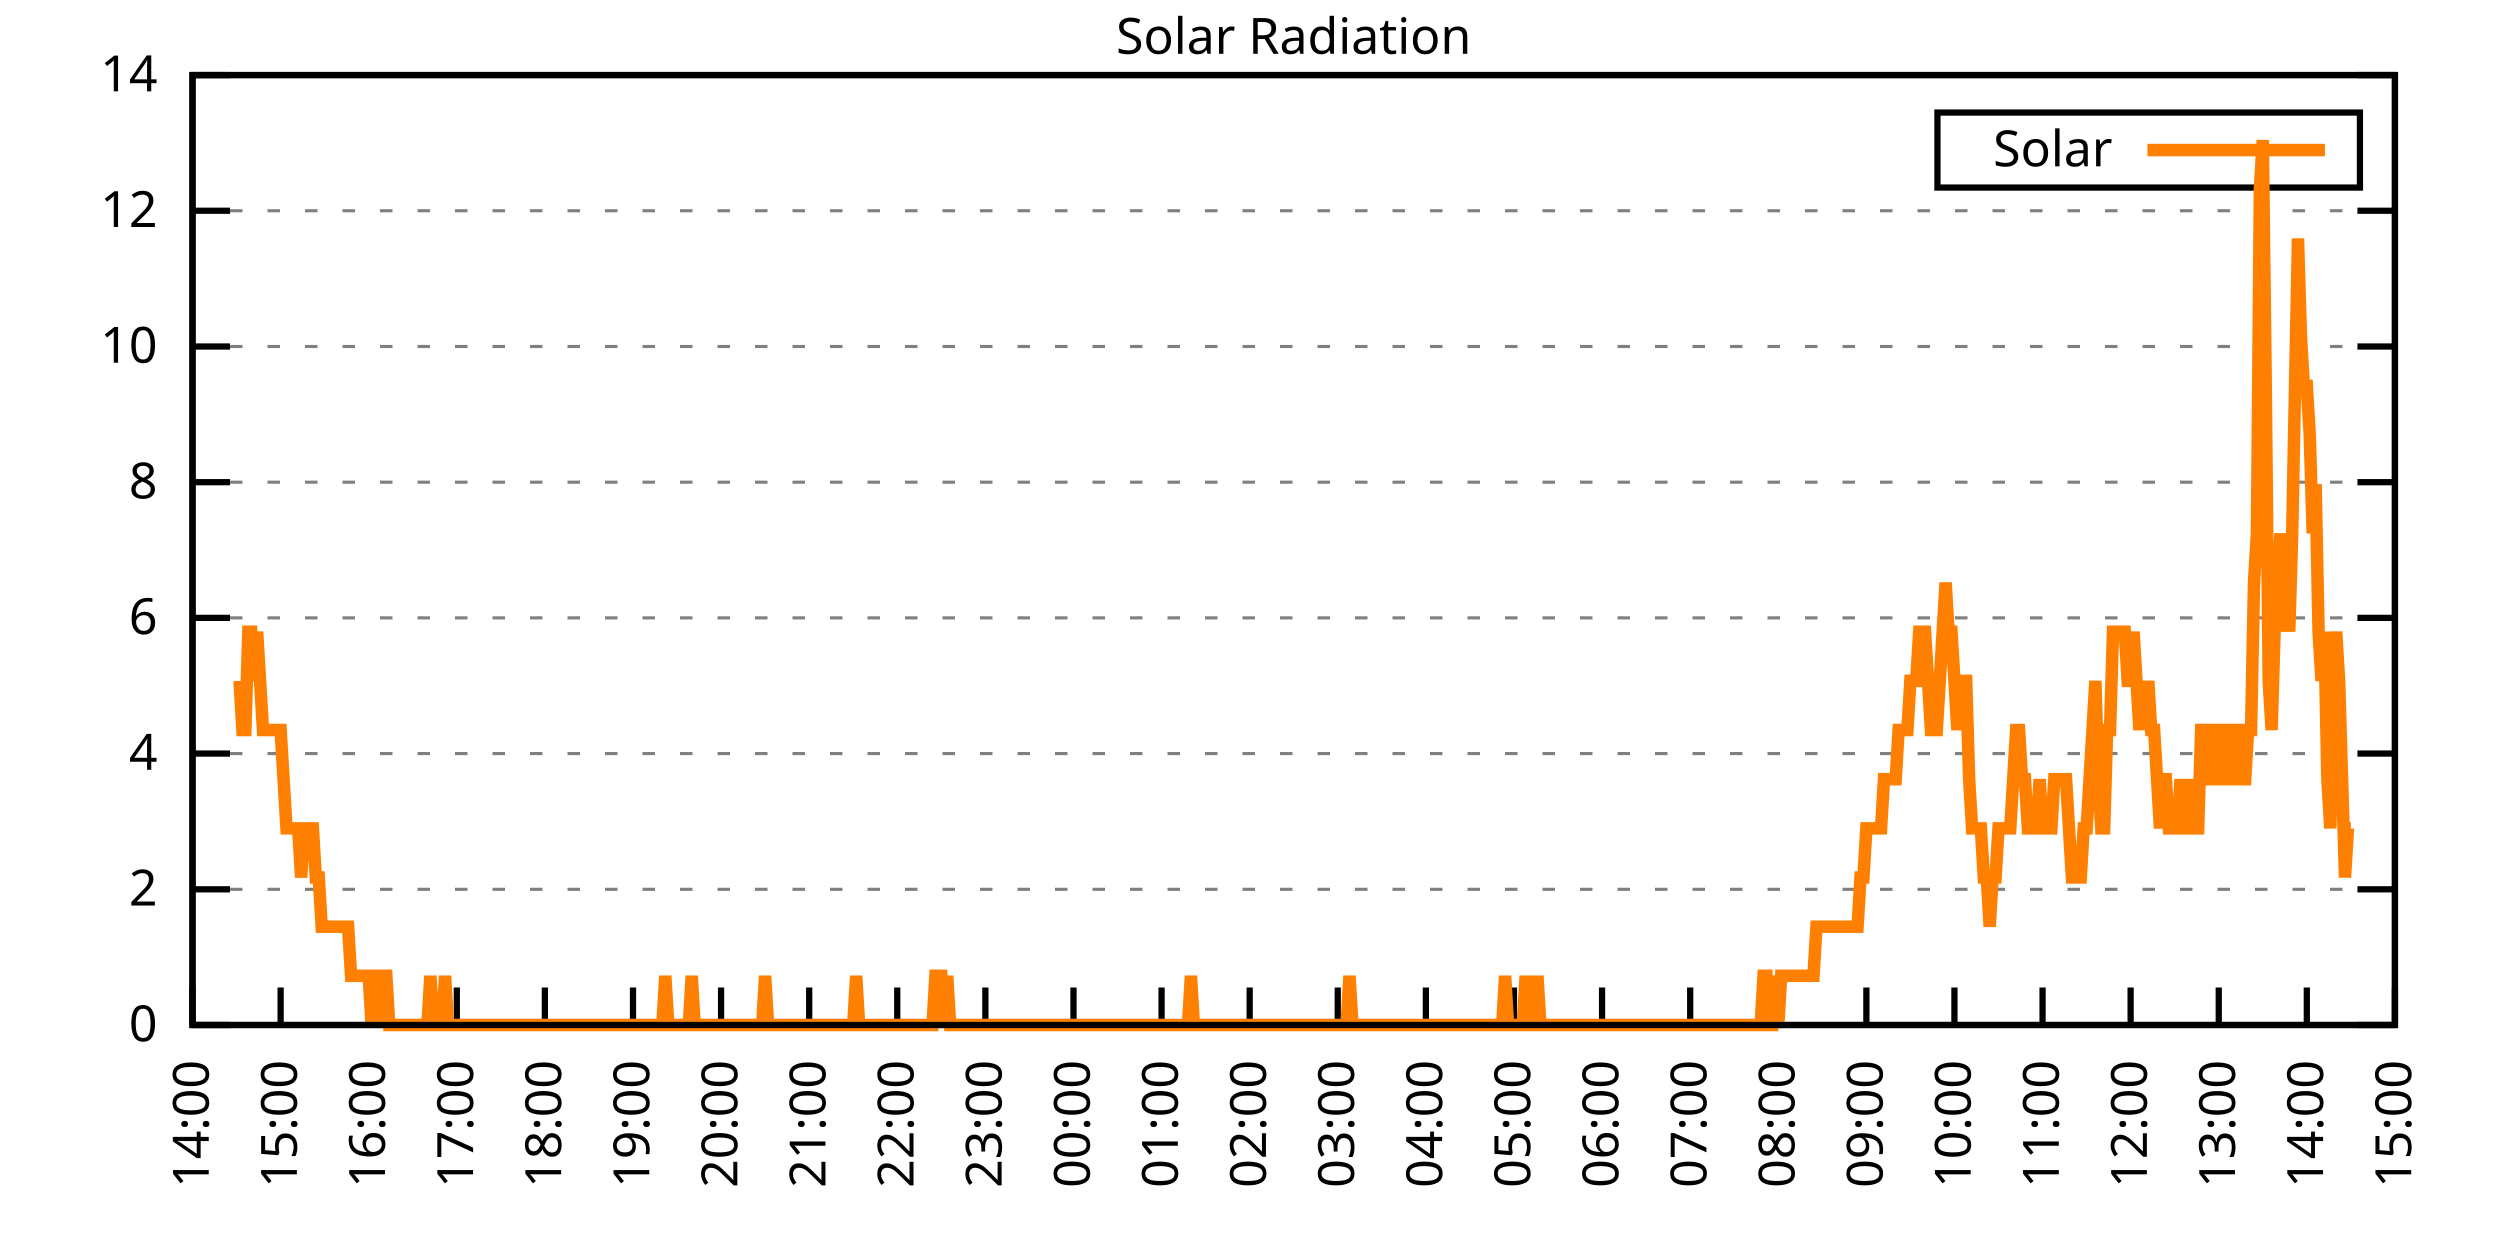
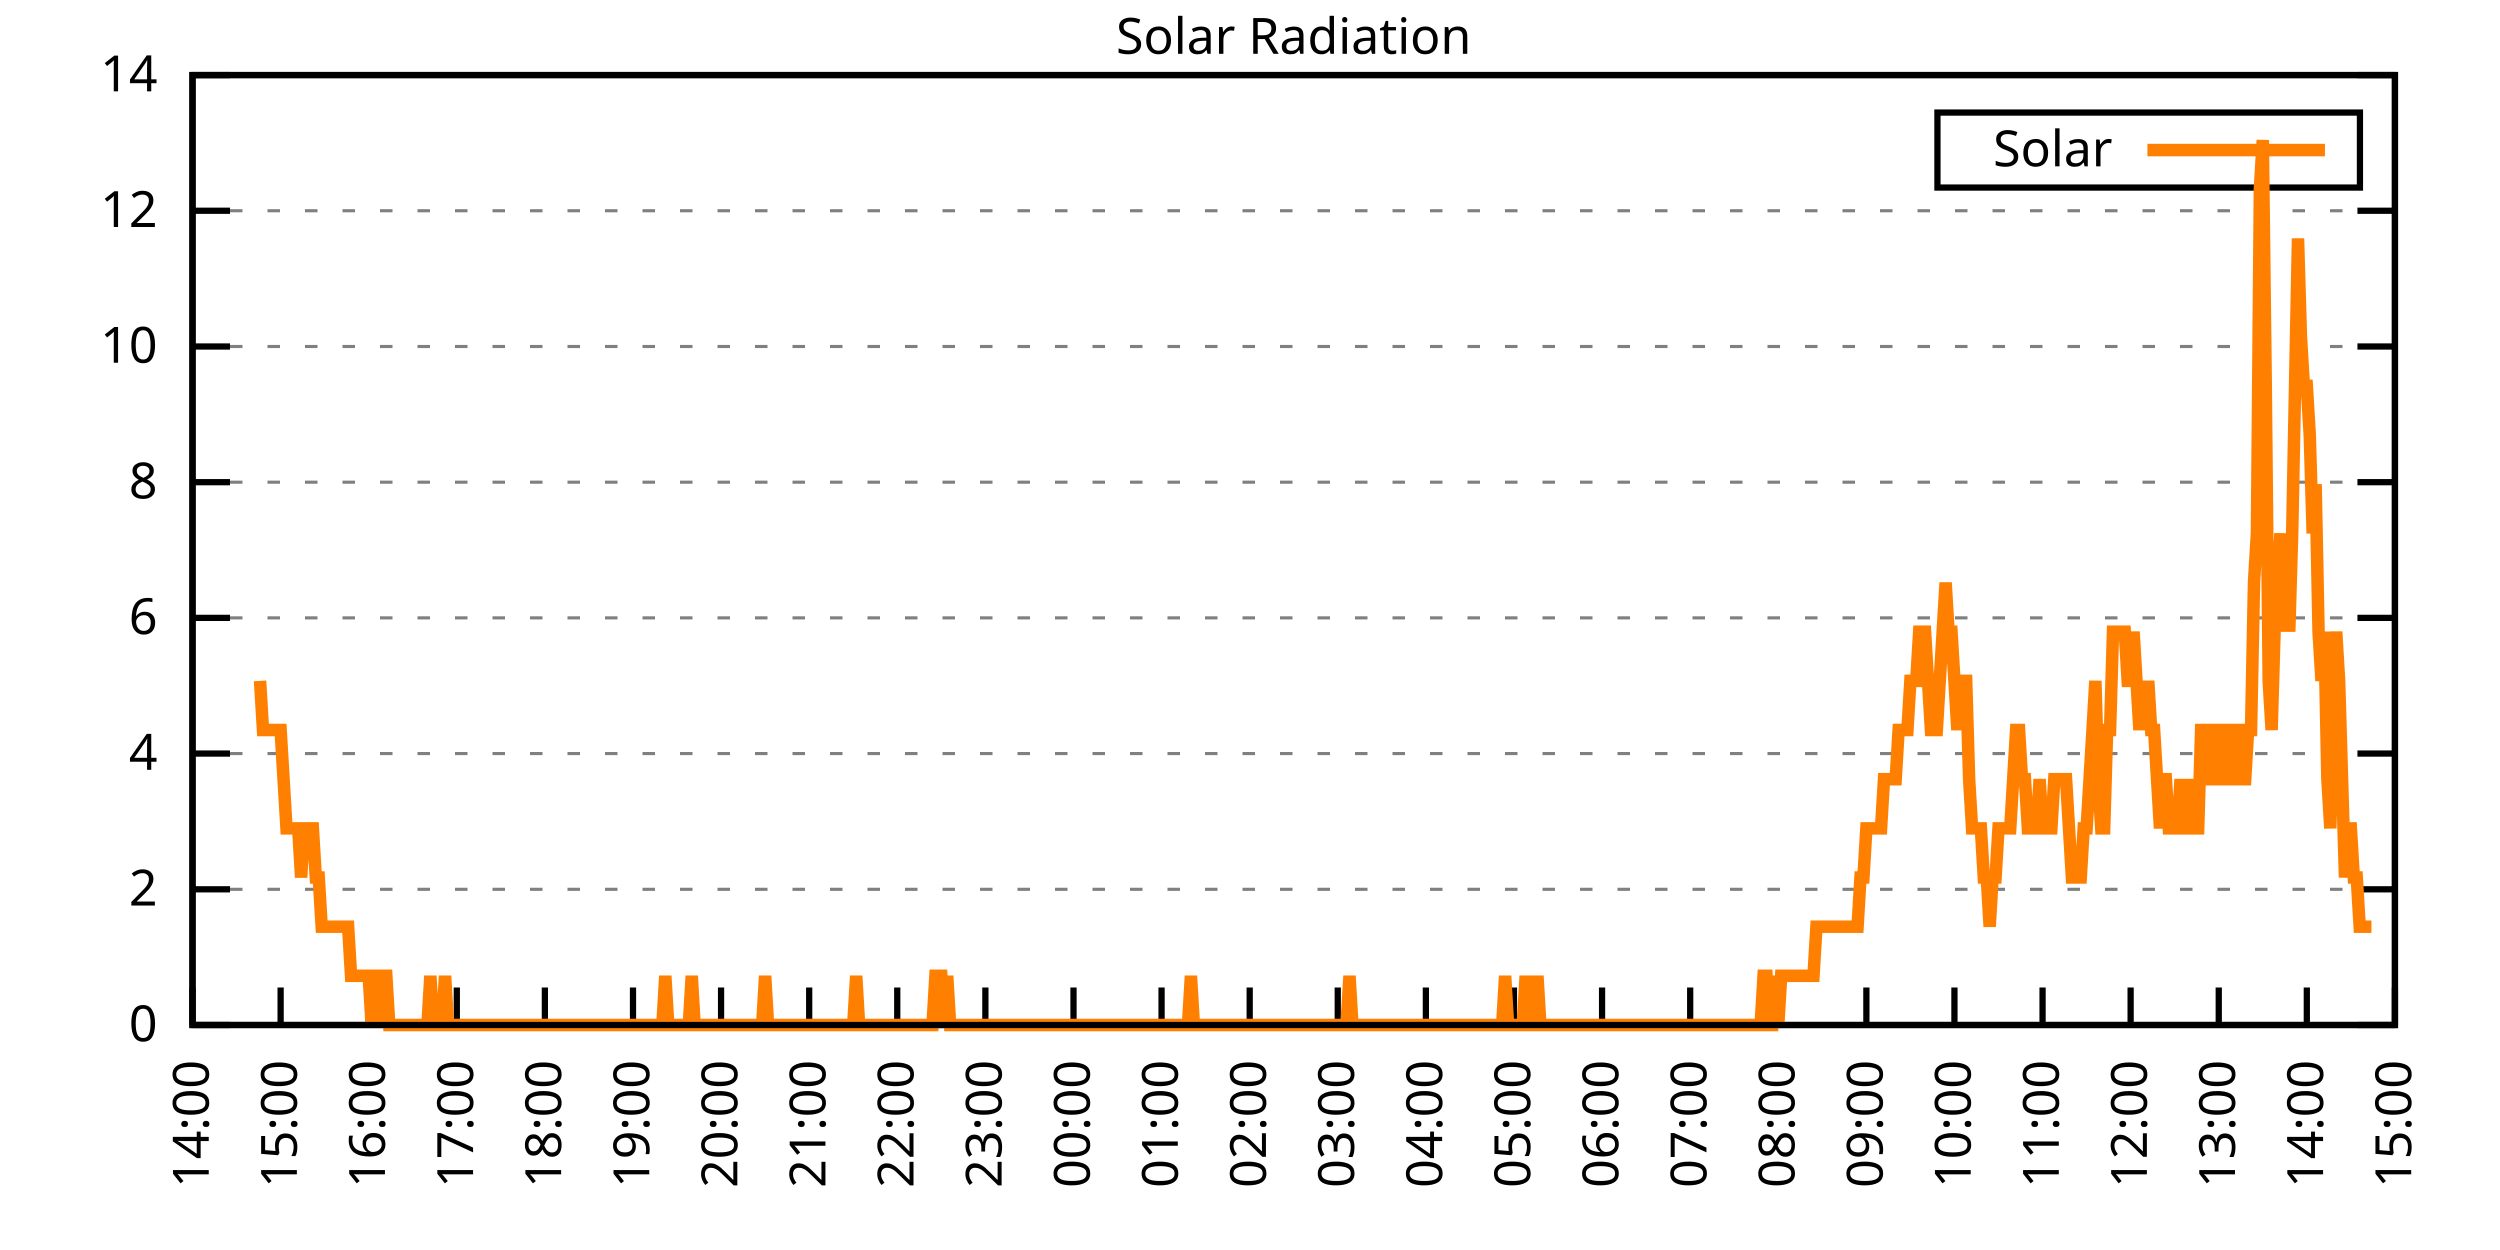
<svg xmlns="http://www.w3.org/2000/svg" xmlns:xlink="http://www.w3.org/1999/xlink" width="400" height="200" viewBox="0 0 400 200">
  <g id="gnuplot_canvas">
    <rect x="0" y="0" width="400" height="200" fill="none" />
    <defs>
      <circle id="gpDot" r="0.5" stroke-width="0.5" stroke="currentColor" />
      <path id="gpPt0" stroke-width="0.333" stroke="currentColor" d="M-1,0 h2 M0,-1 v2" />
      <path id="gpPt1" stroke-width="0.333" stroke="currentColor" d="M-1,-1 L1,1 M1,-1 L-1,1" />
      <path id="gpPt2" stroke-width="0.333" stroke="currentColor" d="M-1,0 L1,0 M0,-1 L0,1 M-1,-1 L1,1 M-1,1 L1,-1" />
      <rect id="gpPt3" stroke-width="0.333" stroke="currentColor" x="-1" y="-1" width="2" height="2" />
      <rect id="gpPt4" stroke-width="0.333" stroke="currentColor" fill="currentColor" x="-1" y="-1" width="2" height="2" />
      <circle id="gpPt5" stroke-width="0.333" stroke="currentColor" cx="0" cy="0" r="1" />
      <use xlink:href="#gpPt5" id="gpPt6" fill="currentColor" stroke="none" />
      <path id="gpPt7" stroke-width="0.333" stroke="currentColor" d="M0,-1.33 L-1.33,0.67 L1.33,0.67 z" />
      <use xlink:href="#gpPt7" id="gpPt8" fill="currentColor" stroke="none" />
      <use xlink:href="#gpPt7" id="gpPt9" stroke="currentColor" transform="rotate(180)" />
      <use xlink:href="#gpPt9" id="gpPt10" fill="currentColor" stroke="none" />
      <use xlink:href="#gpPt3" id="gpPt11" stroke="currentColor" transform="rotate(45)" />
      <use xlink:href="#gpPt11" id="gpPt12" fill="currentColor" stroke="none" />
      <path id="gpPt13" stroke-width="0.333" stroke="currentColor" d="M0,1.330 L1.265,0.411 L0.782,-1.067 L-0.782,-1.076 L-1.265,0.411 z" />
      <use xlink:href="#gpPt13" id="gpPt14" fill="currentColor" stroke="none" />
      <filter id="textbox" filterUnits="objectBoundingBox" x="0" y="0" height="1" width="1">
        <feFlood flood-color="white" flood-opacity="1" result="bgnd" />
        <feComposite in="SourceGraphic" in2="bgnd" operator="atop" />
      </filter>
      <filter id="greybox" filterUnits="objectBoundingBox" x="0" y="0" height="1" width="1">
        <feFlood flood-color="lightgrey" flood-opacity="1" result="grey" />
        <feComposite in="SourceGraphic" in2="grey" operator="atop" />
      </filter>
    </defs>
    <g fill="none" color="white" stroke="currentColor" stroke-width="1.00" stroke-linecap="butt" stroke-linejoin="miter">
</g>
    <g fill="none" color="black" stroke="currentColor" stroke-width="1.00" stroke-linecap="butt" stroke-linejoin="miter">
      <g stroke="none" shape-rendering="crispEdges">
        <polygon fill="rgb(255, 255, 255)" points="30.80,164.00 383.18,164.00 383.18,12.02 30.80,12.02 " />
      </g>
    </g>
    <g fill="none" color="black" stroke="currentColor" stroke-width="1.00" stroke-linecap="butt" stroke-linejoin="miter">
</g>
    <g fill="none" color="black" stroke="black" stroke-width="0.50" stroke-linecap="butt" stroke-linejoin="miter">
</g>
    <g fill="none" color="gray" stroke="currentColor" stroke-width="0.50" stroke-linecap="butt" stroke-linejoin="miter">
      <path stroke="gray" stroke-dasharray="2,4" class="gridline" d="M30.80,164.00 L383.19,164.00  " />
    </g>
    <g fill="none" color="gray" stroke="gray" stroke-width="1.00" stroke-linecap="butt" stroke-linejoin="miter">
</g>
    <g fill="none" color="black" stroke="currentColor" stroke-width="1.00" stroke-linecap="butt" stroke-linejoin="miter">
      <path stroke="black" d="M30.80,164.00 L36.80,164.00 M383.19,164.00 L377.19,164.00  " />
      <g transform="translate(25.20,166.60)" stroke="none" fill="black" font-family="Sans" font-size="8.00" text-anchor="end">
        <text>
          <tspan font-family="Sans"> 0</tspan>
        </text>
      </g>
    </g>
    <g fill="none" color="black" stroke="currentColor" stroke-width="1.00" stroke-linecap="butt" stroke-linejoin="miter">
</g>
    <g fill="none" color="black" stroke="black" stroke-width="0.50" stroke-linecap="butt" stroke-linejoin="miter">
</g>
    <g fill="none" color="gray" stroke="currentColor" stroke-width="0.50" stroke-linecap="butt" stroke-linejoin="miter">
      <path stroke="gray" stroke-dasharray="2,4" class="gridline" d="M30.80,142.29 L383.19,142.29  " />
    </g>
    <g fill="none" color="gray" stroke="gray" stroke-width="1.00" stroke-linecap="butt" stroke-linejoin="miter">
</g>
    <g fill="none" color="black" stroke="currentColor" stroke-width="1.00" stroke-linecap="butt" stroke-linejoin="miter">
      <path stroke="black" d="M30.80,142.29 L36.80,142.29 M383.19,142.29 L377.19,142.29  " />
      <g transform="translate(25.20,144.89)" stroke="none" fill="black" font-family="Sans" font-size="8.00" text-anchor="end">
        <text>
          <tspan font-family="Sans"> 2</tspan>
        </text>
      </g>
    </g>
    <g fill="none" color="black" stroke="currentColor" stroke-width="1.00" stroke-linecap="butt" stroke-linejoin="miter">
</g>
    <g fill="none" color="black" stroke="black" stroke-width="0.50" stroke-linecap="butt" stroke-linejoin="miter">
</g>
    <g fill="none" color="gray" stroke="currentColor" stroke-width="0.50" stroke-linecap="butt" stroke-linejoin="miter">
      <path stroke="gray" stroke-dasharray="2,4" class="gridline" d="M30.80,120.57 L383.19,120.57  " />
    </g>
    <g fill="none" color="gray" stroke="gray" stroke-width="1.00" stroke-linecap="butt" stroke-linejoin="miter">
</g>
    <g fill="none" color="black" stroke="currentColor" stroke-width="1.00" stroke-linecap="butt" stroke-linejoin="miter">
      <path stroke="black" d="M30.80,120.57 L36.80,120.57 M383.19,120.57 L377.19,120.57  " />
      <g transform="translate(25.20,123.17)" stroke="none" fill="black" font-family="Sans" font-size="8.00" text-anchor="end">
        <text>
          <tspan font-family="Sans"> 4</tspan>
        </text>
      </g>
    </g>
    <g fill="none" color="black" stroke="currentColor" stroke-width="1.00" stroke-linecap="butt" stroke-linejoin="miter">
</g>
    <g fill="none" color="black" stroke="black" stroke-width="0.50" stroke-linecap="butt" stroke-linejoin="miter">
</g>
    <g fill="none" color="gray" stroke="currentColor" stroke-width="0.50" stroke-linecap="butt" stroke-linejoin="miter">
      <path stroke="gray" stroke-dasharray="2,4" class="gridline" d="M30.80,98.86 L383.19,98.86  " />
    </g>
    <g fill="none" color="gray" stroke="gray" stroke-width="1.00" stroke-linecap="butt" stroke-linejoin="miter">
</g>
    <g fill="none" color="black" stroke="currentColor" stroke-width="1.00" stroke-linecap="butt" stroke-linejoin="miter">
      <path stroke="black" d="M30.80,98.86 L36.80,98.86 M383.19,98.86 L377.19,98.86  " />
      <g transform="translate(25.20,101.46)" stroke="none" fill="black" font-family="Sans" font-size="8.00" text-anchor="end">
        <text>
          <tspan font-family="Sans"> 6</tspan>
        </text>
      </g>
    </g>
    <g fill="none" color="black" stroke="currentColor" stroke-width="1.00" stroke-linecap="butt" stroke-linejoin="miter">
</g>
    <g fill="none" color="black" stroke="black" stroke-width="0.50" stroke-linecap="butt" stroke-linejoin="miter">
</g>
    <g fill="none" color="gray" stroke="currentColor" stroke-width="0.50" stroke-linecap="butt" stroke-linejoin="miter">
      <path stroke="gray" stroke-dasharray="2,4" class="gridline" d="M30.80,77.15 L383.19,77.15  " />
    </g>
    <g fill="none" color="gray" stroke="gray" stroke-width="1.00" stroke-linecap="butt" stroke-linejoin="miter">
</g>
    <g fill="none" color="black" stroke="currentColor" stroke-width="1.00" stroke-linecap="butt" stroke-linejoin="miter">
      <path stroke="black" d="M30.80,77.15 L36.80,77.15 M383.19,77.15 L377.19,77.15  " />
      <g transform="translate(25.20,79.75)" stroke="none" fill="black" font-family="Sans" font-size="8.00" text-anchor="end">
        <text>
          <tspan font-family="Sans"> 8</tspan>
        </text>
      </g>
    </g>
    <g fill="none" color="black" stroke="currentColor" stroke-width="1.00" stroke-linecap="butt" stroke-linejoin="miter">
</g>
    <g fill="none" color="black" stroke="black" stroke-width="0.50" stroke-linecap="butt" stroke-linejoin="miter">
</g>
    <g fill="none" color="gray" stroke="currentColor" stroke-width="0.50" stroke-linecap="butt" stroke-linejoin="miter">
      <path stroke="gray" stroke-dasharray="2,4" class="gridline" d="M30.80,55.44 L383.19,55.44  " />
    </g>
    <g fill="none" color="gray" stroke="gray" stroke-width="1.00" stroke-linecap="butt" stroke-linejoin="miter">
</g>
    <g fill="none" color="black" stroke="currentColor" stroke-width="1.00" stroke-linecap="butt" stroke-linejoin="miter">
      <path stroke="black" d="M30.80,55.44 L36.80,55.44 M383.19,55.44 L377.19,55.44  " />
      <g transform="translate(25.20,58.04)" stroke="none" fill="black" font-family="Sans" font-size="8.00" text-anchor="end">
        <text>
          <tspan font-family="Sans"> 10</tspan>
        </text>
      </g>
    </g>
    <g fill="none" color="black" stroke="currentColor" stroke-width="1.00" stroke-linecap="butt" stroke-linejoin="miter">
</g>
    <g fill="none" color="black" stroke="black" stroke-width="0.50" stroke-linecap="butt" stroke-linejoin="miter">
</g>
    <g fill="none" color="gray" stroke="currentColor" stroke-width="0.50" stroke-linecap="butt" stroke-linejoin="miter">
      <path stroke="gray" stroke-dasharray="2,4" class="gridline" d="M30.80,33.72 L383.19,33.72  " />
    </g>
    <g fill="none" color="gray" stroke="gray" stroke-width="1.00" stroke-linecap="butt" stroke-linejoin="miter">
</g>
    <g fill="none" color="black" stroke="currentColor" stroke-width="1.00" stroke-linecap="butt" stroke-linejoin="miter">
      <path stroke="black" d="M30.80,33.72 L36.80,33.72 M383.19,33.72 L377.19,33.72  " />
      <g transform="translate(25.20,36.32)" stroke="none" fill="black" font-family="Sans" font-size="8.00" text-anchor="end">
        <text>
          <tspan font-family="Sans"> 12</tspan>
        </text>
      </g>
    </g>
    <g fill="none" color="black" stroke="currentColor" stroke-width="1.00" stroke-linecap="butt" stroke-linejoin="miter">
</g>
    <g fill="none" color="black" stroke="black" stroke-width="0.50" stroke-linecap="butt" stroke-linejoin="miter">
</g>
    <g fill="none" color="gray" stroke="currentColor" stroke-width="0.50" stroke-linecap="butt" stroke-linejoin="miter">
      <path stroke="gray" stroke-dasharray="2,4" class="gridline" d="M30.80,12.01 L383.19,12.01  " />
    </g>
    <g fill="none" color="gray" stroke="gray" stroke-width="1.00" stroke-linecap="butt" stroke-linejoin="miter">
</g>
    <g fill="none" color="black" stroke="currentColor" stroke-width="1.00" stroke-linecap="butt" stroke-linejoin="miter">
      <path stroke="black" d="M30.80,12.01 L36.80,12.01 M383.19,12.01 L377.19,12.01  " />
      <g transform="translate(25.20,14.61)" stroke="none" fill="black" font-family="Sans" font-size="8.00" text-anchor="end">
        <text>
          <tspan font-family="Sans"> 14</tspan>
        </text>
      </g>
    </g>
    <g fill="none" color="black" stroke="currentColor" stroke-width="1.00" stroke-linecap="butt" stroke-linejoin="miter">
      <path stroke="black" d="M30.80,164.00 L30.80,158.00  " />
      <g transform="translate(33.40,169.60) rotate(270.00)" stroke="none" fill="black" font-family="Sans" font-size="8.00" text-anchor="end">
        <text>
          <tspan font-family="Sans">14:00</tspan>
        </text>
      </g>
    </g>
    <g fill="none" color="black" stroke="currentColor" stroke-width="1.00" stroke-linecap="butt" stroke-linejoin="miter">
      <path stroke="black" d="M44.90,164.00 L44.90,158.00  " />
      <g transform="translate(47.50,169.60) rotate(270.00)" stroke="none" fill="black" font-family="Sans" font-size="8.00" text-anchor="end">
        <text>
          <tspan font-family="Sans">15:00</tspan>
        </text>
      </g>
    </g>
    <g fill="none" color="black" stroke="currentColor" stroke-width="1.00" stroke-linecap="butt" stroke-linejoin="miter">
      <path stroke="black" d="M58.99,164.00 L58.99,158.00  " />
      <g transform="translate(61.59,169.60) rotate(270.00)" stroke="none" fill="black" font-family="Sans" font-size="8.00" text-anchor="end">
        <text>
          <tspan font-family="Sans">16:00</tspan>
        </text>
      </g>
    </g>
    <g fill="none" color="black" stroke="currentColor" stroke-width="1.00" stroke-linecap="butt" stroke-linejoin="miter">
      <path stroke="black" d="M73.09,164.00 L73.09,158.00  " />
      <g transform="translate(75.69,169.60) rotate(270.00)" stroke="none" fill="black" font-family="Sans" font-size="8.00" text-anchor="end">
        <text>
          <tspan font-family="Sans">17:00</tspan>
        </text>
      </g>
    </g>
    <g fill="none" color="black" stroke="currentColor" stroke-width="1.00" stroke-linecap="butt" stroke-linejoin="miter">
      <path stroke="black" d="M87.18,164.00 L87.18,158.00  " />
      <g transform="translate(89.78,169.60) rotate(270.00)" stroke="none" fill="black" font-family="Sans" font-size="8.00" text-anchor="end">
        <text>
          <tspan font-family="Sans">18:00</tspan>
        </text>
      </g>
    </g>
    <g fill="none" color="black" stroke="currentColor" stroke-width="1.00" stroke-linecap="butt" stroke-linejoin="miter">
      <path stroke="black" d="M101.28,164.00 L101.28,158.00  " />
      <g transform="translate(103.88,169.60) rotate(270.00)" stroke="none" fill="black" font-family="Sans" font-size="8.00" text-anchor="end">
        <text>
          <tspan font-family="Sans">19:00</tspan>
        </text>
      </g>
    </g>
    <g fill="none" color="black" stroke="currentColor" stroke-width="1.00" stroke-linecap="butt" stroke-linejoin="miter">
      <path stroke="black" d="M115.37,164.00 L115.37,158.00  " />
      <g transform="translate(117.97,169.60) rotate(270.00)" stroke="none" fill="black" font-family="Sans" font-size="8.00" text-anchor="end">
        <text>
          <tspan font-family="Sans">20:00</tspan>
        </text>
      </g>
    </g>
    <g fill="none" color="black" stroke="currentColor" stroke-width="1.00" stroke-linecap="butt" stroke-linejoin="miter">
      <path stroke="black" d="M129.47,164.00 L129.47,158.00  " />
      <g transform="translate(132.07,169.60) rotate(270.00)" stroke="none" fill="black" font-family="Sans" font-size="8.00" text-anchor="end">
        <text>
          <tspan font-family="Sans">21:00</tspan>
        </text>
      </g>
    </g>
    <g fill="none" color="black" stroke="currentColor" stroke-width="1.00" stroke-linecap="butt" stroke-linejoin="miter">
      <path stroke="black" d="M143.56,164.00 L143.56,158.00  " />
      <g transform="translate(146.16,169.60) rotate(270.00)" stroke="none" fill="black" font-family="Sans" font-size="8.00" text-anchor="end">
        <text>
          <tspan font-family="Sans">22:00</tspan>
        </text>
      </g>
    </g>
    <g fill="none" color="black" stroke="currentColor" stroke-width="1.00" stroke-linecap="butt" stroke-linejoin="miter">
      <path stroke="black" d="M157.66,164.00 L157.66,158.00  " />
      <g transform="translate(160.26,169.60) rotate(270.00)" stroke="none" fill="black" font-family="Sans" font-size="8.00" text-anchor="end">
        <text>
          <tspan font-family="Sans">23:00</tspan>
        </text>
      </g>
    </g>
    <g fill="none" color="black" stroke="currentColor" stroke-width="1.00" stroke-linecap="butt" stroke-linejoin="miter">
      <path stroke="black" d="M171.76,164.00 L171.76,158.00  " />
      <g transform="translate(174.36,169.60) rotate(270.00)" stroke="none" fill="black" font-family="Sans" font-size="8.00" text-anchor="end">
        <text>
          <tspan font-family="Sans">00:00</tspan>
        </text>
      </g>
    </g>
    <g fill="none" color="black" stroke="currentColor" stroke-width="1.00" stroke-linecap="butt" stroke-linejoin="miter">
      <path stroke="black" d="M185.85,164.00 L185.85,158.00  " />
      <g transform="translate(188.45,169.60) rotate(270.00)" stroke="none" fill="black" font-family="Sans" font-size="8.00" text-anchor="end">
        <text>
          <tspan font-family="Sans">01:00</tspan>
        </text>
      </g>
    </g>
    <g fill="none" color="black" stroke="currentColor" stroke-width="1.00" stroke-linecap="butt" stroke-linejoin="miter">
      <path stroke="black" d="M199.95,164.00 L199.95,158.00  " />
      <g transform="translate(202.55,169.60) rotate(270.00)" stroke="none" fill="black" font-family="Sans" font-size="8.00" text-anchor="end">
        <text>
          <tspan font-family="Sans">02:00</tspan>
        </text>
      </g>
    </g>
    <g fill="none" color="black" stroke="currentColor" stroke-width="1.00" stroke-linecap="butt" stroke-linejoin="miter">
      <path stroke="black" d="M214.04,164.00 L214.04,158.00  " />
      <g transform="translate(216.64,169.60) rotate(270.00)" stroke="none" fill="black" font-family="Sans" font-size="8.00" text-anchor="end">
        <text>
          <tspan font-family="Sans">03:00</tspan>
        </text>
      </g>
    </g>
    <g fill="none" color="black" stroke="currentColor" stroke-width="1.00" stroke-linecap="butt" stroke-linejoin="miter">
      <path stroke="black" d="M228.14,164.00 L228.14,158.00  " />
      <g transform="translate(230.74,169.60) rotate(270.00)" stroke="none" fill="black" font-family="Sans" font-size="8.00" text-anchor="end">
        <text>
          <tspan font-family="Sans">04:00</tspan>
        </text>
      </g>
    </g>
    <g fill="none" color="black" stroke="currentColor" stroke-width="1.00" stroke-linecap="butt" stroke-linejoin="miter">
      <path stroke="black" d="M242.23,164.00 L242.23,158.00  " />
      <g transform="translate(244.83,169.60) rotate(270.00)" stroke="none" fill="black" font-family="Sans" font-size="8.00" text-anchor="end">
        <text>
          <tspan font-family="Sans">05:00</tspan>
        </text>
      </g>
    </g>
    <g fill="none" color="black" stroke="currentColor" stroke-width="1.00" stroke-linecap="butt" stroke-linejoin="miter">
      <path stroke="black" d="M256.33,164.00 L256.33,158.00  " />
      <g transform="translate(258.93,169.60) rotate(270.00)" stroke="none" fill="black" font-family="Sans" font-size="8.00" text-anchor="end">
        <text>
          <tspan font-family="Sans">06:00</tspan>
        </text>
      </g>
    </g>
    <g fill="none" color="black" stroke="currentColor" stroke-width="1.00" stroke-linecap="butt" stroke-linejoin="miter">
      <path stroke="black" d="M270.43,164.00 L270.43,158.00  " />
      <g transform="translate(273.03,169.60) rotate(270.00)" stroke="none" fill="black" font-family="Sans" font-size="8.00" text-anchor="end">
        <text>
          <tspan font-family="Sans">07:00</tspan>
        </text>
      </g>
    </g>
    <g fill="none" color="black" stroke="currentColor" stroke-width="1.00" stroke-linecap="butt" stroke-linejoin="miter">
      <path stroke="black" d="M284.52,164.00 L284.52,158.00  " />
      <g transform="translate(287.12,169.60) rotate(270.00)" stroke="none" fill="black" font-family="Sans" font-size="8.00" text-anchor="end">
        <text>
          <tspan font-family="Sans">08:00</tspan>
        </text>
      </g>
    </g>
    <g fill="none" color="black" stroke="currentColor" stroke-width="1.00" stroke-linecap="butt" stroke-linejoin="miter">
      <path stroke="black" d="M298.62,164.00 L298.62,158.00  " />
      <g transform="translate(301.22,169.60) rotate(270.00)" stroke="none" fill="black" font-family="Sans" font-size="8.00" text-anchor="end">
        <text>
          <tspan font-family="Sans">09:00</tspan>
        </text>
      </g>
    </g>
    <g fill="none" color="black" stroke="currentColor" stroke-width="1.00" stroke-linecap="butt" stroke-linejoin="miter">
      <path stroke="black" d="M312.71,164.00 L312.71,158.00  " />
      <g transform="translate(315.31,169.60) rotate(270.00)" stroke="none" fill="black" font-family="Sans" font-size="8.00" text-anchor="end">
        <text>
          <tspan font-family="Sans">10:00</tspan>
        </text>
      </g>
    </g>
    <g fill="none" color="black" stroke="currentColor" stroke-width="1.00" stroke-linecap="butt" stroke-linejoin="miter">
      <path stroke="black" d="M326.81,164.00 L326.81,158.00  " />
      <g transform="translate(329.41,169.60) rotate(270.00)" stroke="none" fill="black" font-family="Sans" font-size="8.00" text-anchor="end">
        <text>
          <tspan font-family="Sans">11:00</tspan>
        </text>
      </g>
    </g>
    <g fill="none" color="black" stroke="currentColor" stroke-width="1.00" stroke-linecap="butt" stroke-linejoin="miter">
      <path stroke="black" d="M340.90,164.00 L340.90,158.00  " />
      <g transform="translate(343.50,169.60) rotate(270.00)" stroke="none" fill="black" font-family="Sans" font-size="8.00" text-anchor="end">
        <text>
          <tspan font-family="Sans">12:00</tspan>
        </text>
      </g>
    </g>
    <g fill="none" color="black" stroke="currentColor" stroke-width="1.00" stroke-linecap="butt" stroke-linejoin="miter">
      <path stroke="black" d="M355.00,164.00 L355.00,158.00  " />
      <g transform="translate(357.60,169.60) rotate(270.00)" stroke="none" fill="black" font-family="Sans" font-size="8.00" text-anchor="end">
        <text>
          <tspan font-family="Sans">13:00</tspan>
        </text>
      </g>
    </g>
    <g fill="none" color="black" stroke="currentColor" stroke-width="1.00" stroke-linecap="butt" stroke-linejoin="miter">
      <path stroke="black" d="M369.09,164.00 L369.09,158.00  " />
      <g transform="translate(371.69,169.60) rotate(270.00)" stroke="none" fill="black" font-family="Sans" font-size="8.00" text-anchor="end">
        <text>
          <tspan font-family="Sans">14:00</tspan>
        </text>
      </g>
    </g>
    <g fill="none" color="black" stroke="currentColor" stroke-width="1.00" stroke-linecap="butt" stroke-linejoin="miter">
      <path stroke="black" d="M383.19,164.00 L383.19,158.00  " />
      <g transform="translate(385.79,169.60) rotate(270.00)" stroke="none" fill="black" font-family="Sans" font-size="8.00" text-anchor="end">
        <text>
          <tspan font-family="Sans">15:00</tspan>
        </text>
      </g>
    </g>
    <g fill="none" color="black" stroke="currentColor" stroke-width="1.00" stroke-linecap="butt" stroke-linejoin="miter">
</g>
    <g fill="none" color="black" stroke="currentColor" stroke-width="1.00" stroke-linecap="butt" stroke-linejoin="miter">
      <path stroke="black" d="M30.80,12.01 L30.80,164.00 L383.19,164.00 L383.19,12.01 L30.80,12.01 Z  " />
    </g>
    <g fill="none" color="black" stroke="currentColor" stroke-width="1.00" stroke-linecap="butt" stroke-linejoin="miter">
</g>
    <g fill="none" color="black" stroke="currentColor" stroke-width="1.00" stroke-linecap="butt" stroke-linejoin="miter">
      <path stroke="black" d="M309.99,30.01 L309.99,18.01 L377.59,18.01 L377.59,30.01 L309.99,30.01 Z  " />
    </g>
    <g id="Solar_Radiation_plot_1">
      <g fill="none" color="white" stroke="black" stroke-width="2.00" stroke-linecap="butt" stroke-linejoin="miter">
</g>
      <g fill="none" color="black" stroke="currentColor" stroke-width="2.00" stroke-linecap="butt" stroke-linejoin="miter">
        <g transform="translate(337.99,26.61)" stroke="none" fill="black" font-family="Sans" font-size="8.00" text-anchor="end">
          <text>
            <tspan font-family="Sans">Solar</tspan>
          </text>
        </g>
      </g>
      <g fill="none" color="black" stroke="currentColor" stroke-width="2.00" stroke-linecap="butt" stroke-linejoin="miter">
-         <path stroke="rgb(255, 127,   0)" d="M343.59,24.01 L371.99,24.01 M38.32,108.94 L38.79,116.80 L39.26,116.80 L39.73,101.07 L40.20,101.07 L40.67,108.94   L41.14,101.07 L41.61,108.94 L42.08,116.80 L42.55,116.80 L43.02,116.80 L43.49,116.80 L43.96,116.80 L44.43,116.80   L44.90,116.80 L45.37,124.67 L45.84,132.54 L46.31,132.54 L46.78,132.54 L47.24,132.54 L47.71,132.54 L48.18,140.40   L48.65,132.54 L49.12,132.54 L49.59,132.54 L50.06,132.54 L50.53,140.40 L51.00,140.40 L51.47,148.27 L51.94,148.27   L52.41,148.27 L52.88,148.27 L53.35,148.27 L53.82,148.27 L54.29,148.27 L54.76,148.27 L55.23,148.27 L55.70,148.27   L56.17,156.13 L56.64,156.13 L57.11,156.13 L57.58,156.13 L58.05,156.13 L58.52,156.13 L58.99,156.13 L59.46,164.00   L59.93,156.13 L60.40,156.13 L60.87,164.00 L61.34,156.13 L61.81,156.13 L62.28,164.00 L62.75,164.00 L63.22,164.00   L63.69,164.00 L64.16,164.00 L64.63,164.00 L65.10,164.00 L65.57,164.00 L66.04,164.00 L66.51,164.00 L66.98,164.00   L67.45,164.00 L67.92,164.00 L68.39,164.00 L68.86,156.13 L69.33,164.00 L69.80,164.00 L70.27,164.00 L70.74,164.00   L71.21,156.13 L71.68,164.00 L72.15,164.00 L72.62,164.00 L73.09,164.00 L73.56,164.00 L74.03,164.00 L74.50,164.00   L74.97,164.00 L75.44,164.00 L75.91,164.00 L76.38,164.00 L76.85,164.00 L77.32,164.00 L77.79,164.00 L78.26,164.00   L78.73,164.00 L79.19,164.00 L79.66,164.00 L80.13,164.00 L80.60,164.00 L81.07,164.00 L81.54,164.00 L82.01,164.00   L82.48,164.00 L82.95,164.00 L83.42,164.00 L83.89,164.00 L84.36,164.00 L84.83,164.00 L85.30,164.00 L85.77,164.00   L86.24,164.00 L86.71,164.00 L87.18,164.00 L87.65,164.00 L88.12,164.00 L88.59,164.00 L89.06,164.00 L89.53,164.00   L90.00,164.00 L90.47,164.00 L90.94,164.00 L91.41,164.00 L91.88,164.00 L92.35,164.00 L92.82,164.00 L93.29,164.00   L93.76,164.00 L94.23,164.00 L94.70,164.00 L95.17,164.00 L95.64,164.00 L96.11,164.00 L96.58,164.00 L97.05,164.00   L97.52,164.00 L97.99,164.00 L98.46,164.00 L98.93,164.00 L99.40,164.00 L99.87,164.00 L100.34,164.00 L100.81,164.00   L101.28,164.00 L101.75,164.00 L102.22,164.00 L102.69,164.00 L103.16,164.00 L103.63,164.00 L104.10,164.00 L104.57,164.00   L105.04,164.00 L105.51,164.00 L105.98,164.00 L106.45,156.13 L106.92,164.00 L107.39,164.00 L107.86,164.00 L108.33,164.00   L108.80,164.00 L109.27,164.00 L109.74,164.00 L110.21,164.00 L110.68,156.13 L111.14,164.00 L111.61,164.00 L112.08,164.00   L112.55,164.00 L113.02,164.00 L113.49,164.00 L113.96,164.00 L114.43,164.00 L114.90,164.00 L115.37,164.00 L115.84,164.00   L116.31,164.00 L116.78,164.00 L117.25,164.00 L117.72,164.00 L118.19,164.00 L118.66,164.00 L119.13,164.00 L119.60,164.00   L120.07,164.00 L120.54,164.00 L121.01,164.00 L121.48,164.00 L121.95,164.00 L122.42,156.13 L122.89,164.00 L123.36,164.00   L123.83,164.00 L124.30,164.00 L124.77,164.00 L125.24,164.00 L125.71,164.00 L126.18,164.00 L126.65,164.00 L127.12,164.00   L127.59,164.00 L128.06,164.00 L128.53,164.00 L129.00,164.00 L129.47,164.00 L129.94,164.00 L130.41,164.00 L130.88,164.00   L131.35,164.00 L131.82,164.00 L132.29,164.00 L132.76,164.00 L133.23,164.00 L133.70,164.00 L134.17,164.00 L134.64,164.00   L135.11,164.00 L135.58,164.00 L136.05,164.00 L136.52,164.00 L136.99,156.13 L137.46,164.00 L137.93,164.00 L138.40,164.00   L138.87,164.00 L139.34,164.00 L139.81,164.00 L140.28,164.00 L140.75,164.00 L141.22,164.00 L141.69,164.00 L142.16,164.00   L142.63,164.00 L143.09,164.00 L143.56,164.00 L144.03,164.00 L144.50,164.00 L144.97,164.00 L145.44,164.00 L145.91,164.00   L146.38,164.00 L146.85,164.00 L147.32,164.00 L147.79,164.00 L148.26,164.00 L148.73,164.00 L149.20,164.00 L149.67,156.13   L150.14,156.13 L150.61,156.13 L151.08,164.00 L151.55,156.13 L152.02,164.00 L152.49,164.00 L152.96,164.00 L153.43,164.00   L153.90,164.00 L154.37,164.00 L154.84,164.00 L155.31,164.00 L155.78,164.00 L156.25,164.00 L156.72,164.00 L157.19,164.00   L157.66,164.00 L158.13,164.00 L158.60,164.00 L159.07,164.00 L159.54,164.00 L160.01,164.00 L160.48,164.00 L160.95,164.00   L161.42,164.00 L161.89,164.00 L162.36,164.00 L162.83,164.00 L163.30,164.00 L163.77,164.00 L164.24,164.00 L164.71,164.00   L165.18,164.00 L165.65,164.00 L166.12,164.00 L166.59,164.00 L167.06,164.00 L167.53,164.00 L168.00,164.00 L168.47,164.00   L168.94,164.00 L169.41,164.00 L169.88,164.00 L170.35,164.00 L170.82,164.00 L171.29,164.00 L171.76,164.00 L172.23,164.00   L172.70,164.00 L173.17,164.00 L173.64,164.00 L174.11,164.00 L174.58,164.00 L175.04,164.00 L175.51,164.00 L175.98,164.00   L176.45,164.00 L176.92,164.00 L177.39,164.00 L177.86,164.00 L178.33,164.00 L178.80,164.00 L179.27,164.00 L179.74,164.00   L180.21,164.00 L180.68,164.00 L181.15,164.00 L181.62,164.00 L182.09,164.00 L182.56,164.00 L183.03,164.00 L183.50,164.00   L183.97,164.00 L184.44,164.00 L184.91,164.00 L185.38,164.00 L185.85,164.00 L186.32,164.00 L186.79,164.00 L187.26,164.00   L187.73,164.00 L188.20,164.00 L188.67,164.00 L189.14,164.00 L189.61,164.00 L190.08,164.00 L190.55,156.13 L191.02,164.00   L191.49,164.00 L191.96,164.00 L192.43,164.00 L192.90,164.00 L193.37,164.00 L193.84,164.00 L194.31,164.00 L194.78,164.00   L195.25,164.00 L195.72,164.00 L196.19,164.00 L196.66,164.00 L197.13,164.00 L197.60,164.00 L198.07,164.00 L198.54,164.00   L199.01,164.00 L199.48,164.00 L199.95,164.00 L200.42,164.00 L200.89,164.00 L201.36,164.00 L201.83,164.00 L202.30,164.00   L202.77,164.00 L203.24,164.00 L203.71,164.00 L204.18,164.00 L204.65,164.00 L205.12,164.00 L205.59,164.00 L206.06,164.00   L206.53,164.00 L207.00,164.00 L207.46,164.00 L207.93,164.00 L208.40,164.00 L208.87,164.00 L209.34,164.00 L209.81,164.00   L210.28,164.00 L210.75,164.00 L211.22,164.00 L211.69,164.00 L212.16,164.00 L212.63,164.00 L213.10,164.00 L213.57,164.00   L214.04,164.00 L214.51,164.00 L214.98,164.00 L215.45,164.00 L215.92,156.13 L216.39,164.00 L216.86,164.00 L217.33,164.00   L217.80,164.00 L218.27,164.00 L218.74,164.00 L219.21,164.00 L219.68,164.00 L220.15,164.00 L220.62,164.00 L221.09,164.00   L221.56,164.00 L222.03,164.00 L222.50,164.00 L222.97,164.00 L223.44,164.00 L223.91,164.00 L224.38,164.00 L224.85,164.00   L225.32,164.00 L225.79,164.00 L226.26,164.00 L226.73,164.00 L227.20,164.00 L227.67,164.00 L228.14,164.00 L228.61,164.00   L229.08,164.00 L229.55,164.00 L230.02,164.00 L230.49,164.00 L230.96,164.00 L231.43,164.00 L231.90,164.00 L232.37,164.00   L232.84,164.00 L233.31,164.00 L233.78,164.00 L234.25,164.00 L234.72,164.00 L235.19,164.00 L235.66,164.00 L236.13,164.00   L236.60,164.00 L237.07,164.00 L237.54,164.00 L238.01,164.00 L238.48,164.00 L238.95,164.00 L239.41,164.00 L239.88,164.00   L240.35,164.00 L240.82,156.13 L241.29,164.00 L241.76,164.00 L242.23,164.00 L242.70,164.00 L243.17,164.00 L243.64,164.00   L244.11,156.13 L244.58,164.00 L245.05,164.00 L245.52,164.00 L245.99,156.13 L246.46,164.00 L246.93,164.00 L247.40,164.00   L247.87,164.00 L248.34,164.00 L248.81,164.00 L249.28,164.00 L249.75,164.00 L250.22,164.00 L250.69,164.00 L251.16,164.00   L251.63,164.00 L252.10,164.00 L252.57,164.00 L253.04,164.00 L253.51,164.00 L253.98,164.00 L254.45,164.00 L254.92,164.00   L255.39,164.00 L255.86,164.00 L256.33,164.00 L256.80,164.00 L257.27,164.00 L257.74,164.00 L258.21,164.00 L258.68,164.00   L259.15,164.00 L259.62,164.00 L260.09,164.00 L260.56,164.00 L261.03,164.00 L261.50,164.00 L261.97,164.00 L262.44,164.00   L262.91,164.00 L263.38,164.00 L263.85,164.00 L264.32,164.00 L264.79,164.00 L265.26,164.00 L265.73,164.00 L266.20,164.00   L266.67,164.00 L267.14,164.00 L267.61,164.00 L268.08,164.00 L268.55,164.00 L269.02,164.00 L269.49,164.00 L269.96,164.00   L270.43,164.00 L270.90,164.00 L271.36,164.00 L271.83,164.00 L272.30,164.00 L272.77,164.00 L273.24,164.00 L273.71,164.00   L274.18,164.00 L274.65,164.00 L275.12,164.00 L275.59,164.00 L276.06,164.00 L276.53,164.00 L277.00,164.00 L277.47,164.00   L277.94,164.00 L278.41,164.00 L278.88,164.00 L279.35,164.00 L279.82,164.00 L280.29,164.00 L280.76,164.00 L281.23,164.00   L281.70,164.00 L282.17,156.13 L282.64,156.13 L283.11,164.00 L283.58,164.00 L284.05,156.13 L284.52,164.00 L284.99,156.13   L285.46,156.13 L285.93,156.13 L286.40,156.13 L286.87,156.13 L287.34,156.13 L287.81,156.13 L288.28,156.13 L288.75,156.13   L289.22,156.13 L289.69,156.13 L290.16,156.13 L290.63,148.27 L291.10,148.27 L291.57,148.27 L292.04,148.27 L292.51,148.27   L292.98,148.27 L293.45,148.27 L293.92,148.27 L294.39,148.27 L294.86,148.27 L295.33,148.27 L295.80,148.27 L296.27,148.27   L296.74,148.27 L297.21,148.27 L297.68,140.40 L298.15,140.40 L298.62,132.54 L299.09,132.54 L299.56,132.54 L300.03,132.54   L300.50,132.54 L300.97,132.54 L301.44,124.67 L301.91,124.67 L302.38,124.67 L302.85,124.67 L303.31,124.67 L303.78,116.80   L304.25,116.80 L304.72,116.80 L305.19,116.80 L305.66,108.94 L306.13,108.94 L306.60,108.94 L307.07,101.07 L307.54,101.07   L308.01,101.07 L308.48,108.94 L308.95,116.80 L309.42,116.80 L309.89,116.80 L310.36,108.94 L310.83,101.07 L311.30,93.21   L311.77,101.07 L312.24,101.07 L312.71,108.94 L313.18,116.80 L313.65,108.94 L314.12,108.94 L314.59,108.94 L315.06,124.67   L315.53,132.54 L316.00,132.54 L316.47,132.54 L316.94,132.54 L317.41,140.40 L317.88,140.40 L318.35,148.27 L318.82,140.40   L319.29,140.40 L319.76,132.54 L320.23,132.54 L320.70,132.54 L321.17,132.54 L321.64,132.54 L322.11,124.67 L322.58,116.80   L323.05,116.80 L323.52,124.67 L323.99,124.67 L324.46,132.54 L324.93,132.54 L325.40,132.54 L325.87,132.54 L326.34,124.67   L326.81,132.54 L327.28,132.54 L327.75,132.54 L328.22,132.54 L328.69,124.67 L329.16,124.67 L329.63,124.67 L330.10,124.67   L330.57,124.67 L331.04,132.54 L331.51,140.40 L331.98,140.40 L332.45,140.40 L332.92,140.40 L333.39,132.54 L333.86,132.54   L334.33,124.67 L334.80,116.80 L335.26,108.94 L335.73,124.67 L336.20,132.54 L336.67,132.54 L337.14,116.80 L337.61,116.80   L338.08,101.07 L338.55,101.07 L339.02,101.07 L339.49,101.07 L339.96,101.07 L340.43,108.94 L340.90,108.94 L341.37,101.07   L341.84,108.94 L342.31,116.80 L342.78,108.94 L343.25,116.80 L343.72,108.94 L344.19,116.80 L344.66,116.80 L345.13,124.67   L345.60,132.54 L346.07,124.67 L346.54,124.67 L347.01,132.54 L347.48,132.54 L347.95,132.54 L348.42,132.54 L348.89,124.67   L349.36,132.54 L349.83,132.54 L350.30,132.54 L350.77,124.67 L351.24,132.54 L351.71,132.54 L352.18,116.80 L352.65,116.80   L353.12,116.80 L353.59,124.67 L354.06,124.67 L354.53,124.67 L355.00,116.80 L355.47,116.80 L355.94,124.67 L356.41,124.67   L356.88,124.67 L357.35,116.80 L357.82,116.80 L358.29,124.67 L358.76,124.67 L359.23,124.67 L359.70,116.80 L360.17,116.80   L360.64,93.21 L361.11,85.34 L361.58,30.28 L362.05,22.41 L362.52,61.74 L362.99,108.94 L363.46,116.80 L363.93,101.07   L364.40,93.21 L364.87,85.34 L365.34,101.07 L365.81,85.34 L366.28,101.07 L366.75,85.34 L367.21,61.74 L367.68,38.15   L368.15,53.88 L368.62,61.74 L369.09,61.74 L369.56,69.61 L370.03,85.34 L370.50,77.48 L370.97,101.07 L371.44,108.94   L371.91,101.07 L372.38,124.67 L372.85,132.54 L373.32,108.94 L373.79,101.07 L374.26,108.94 L374.73,124.67 L375.20,140.40   L375.67,132.54 L376.14,132.54  " />
+         <path stroke="rgb(255, 127,   0)" d="M343.59,24.01 L371.99,24.01 M41.61,108.94 L42.08,116.80 L42.55,116.80 L43.02,116.80 L43.49,116.80 L43.96,116.80   L44.43,116.80 L44.90,116.80 L45.37,124.67 L45.84,132.54 L46.31,132.54 L46.78,132.54 L47.24,132.54 L47.71,132.54   L48.18,140.40 L48.65,132.54 L49.12,132.54 L49.59,132.54 L50.06,132.54 L50.53,140.40 L51.00,140.40 L51.47,148.27   L51.94,148.27 L52.41,148.27 L52.88,148.27 L53.35,148.27 L53.82,148.27 L54.29,148.27 L54.76,148.27 L55.23,148.27   L55.70,148.27 L56.17,156.13 L56.64,156.13 L57.11,156.13 L57.58,156.13 L58.05,156.13 L58.52,156.13 L58.99,156.13   L59.46,164.00 L59.93,156.13 L60.40,156.13 L60.87,164.00 L61.34,156.13 L61.81,156.13 L62.28,164.00 L62.75,164.00   L63.22,164.00 L63.69,164.00 L64.16,164.00 L64.63,164.00 L65.10,164.00 L65.57,164.00 L66.04,164.00 L66.51,164.00   L66.98,164.00 L67.45,164.00 L67.92,164.00 L68.39,164.00 L68.86,156.13 L69.33,164.00 L69.80,164.00 L70.27,164.00   L70.74,164.00 L71.21,156.13 L71.68,164.00 L72.15,164.00 L72.62,164.00 L73.09,164.00 L73.56,164.00 L74.03,164.00   L74.50,164.00 L74.97,164.00 L75.44,164.00 L75.91,164.00 L76.38,164.00 L76.85,164.00 L77.32,164.00 L77.79,164.00   L78.26,164.00 L78.73,164.00 L79.19,164.00 L79.66,164.00 L80.13,164.00 L80.60,164.00 L81.07,164.00 L81.54,164.00   L82.01,164.00 L82.48,164.00 L82.95,164.00 L83.42,164.00 L83.89,164.00 L84.36,164.00 L84.83,164.00 L85.30,164.00   L85.77,164.00 L86.24,164.00 L86.71,164.00 L87.18,164.00 L87.65,164.00 L88.12,164.00 L88.59,164.00 L89.06,164.00   L89.53,164.00 L90.00,164.00 L90.47,164.00 L90.94,164.00 L91.41,164.00 L91.88,164.00 L92.35,164.00 L92.82,164.00   L93.29,164.00 L93.76,164.00 L94.23,164.00 L94.70,164.00 L95.17,164.00 L95.64,164.00 L96.11,164.00 L96.58,164.00   L97.05,164.00 L97.52,164.00 L97.99,164.00 L98.46,164.00 L98.93,164.00 L99.40,164.00 L99.87,164.00 L100.34,164.00   L100.81,164.00 L101.28,164.00 L101.75,164.00 L102.22,164.00 L102.69,164.00 L103.16,164.00 L103.63,164.00 L104.10,164.00   L104.57,164.00 L105.04,164.00 L105.51,164.00 L105.98,164.00 L106.45,156.13 L106.92,164.00 L107.39,164.00 L107.86,164.00   L108.33,164.00 L108.80,164.00 L109.27,164.00 L109.74,164.00 L110.21,164.00 L110.68,156.13 L111.14,164.00 L111.61,164.00   L112.08,164.00 L112.55,164.00 L113.02,164.00 L113.49,164.00 L113.96,164.00 L114.43,164.00 L114.90,164.00 L115.37,164.00   L115.84,164.00 L116.31,164.00 L116.78,164.00 L117.25,164.00 L117.72,164.00 L118.19,164.00 L118.66,164.00 L119.13,164.00   L119.60,164.00 L120.07,164.00 L120.54,164.00 L121.01,164.00 L121.48,164.00 L121.95,164.00 L122.42,156.13 L122.89,164.00   L123.36,164.00 L123.83,164.00 L124.30,164.00 L124.77,164.00 L125.24,164.00 L125.71,164.00 L126.18,164.00 L126.65,164.00   L127.12,164.00 L127.59,164.00 L128.06,164.00 L128.53,164.00 L129.00,164.00 L129.47,164.00 L129.94,164.00 L130.41,164.00   L130.88,164.00 L131.35,164.00 L131.82,164.00 L132.29,164.00 L132.76,164.00 L133.23,164.00 L133.70,164.00 L134.17,164.00   L134.64,164.00 L135.11,164.00 L135.58,164.00 L136.05,164.00 L136.52,164.00 L136.99,156.13 L137.46,164.00 L137.93,164.00   L138.40,164.00 L138.87,164.00 L139.34,164.00 L139.81,164.00 L140.28,164.00 L140.75,164.00 L141.22,164.00 L141.69,164.00   L142.16,164.00 L142.63,164.00 L143.09,164.00 L143.56,164.00 L144.03,164.00 L144.50,164.00 L144.97,164.00 L145.44,164.00   L145.91,164.00 L146.38,164.00 L146.85,164.00 L147.32,164.00 L147.79,164.00 L148.26,164.00 L148.73,164.00 L149.20,164.00   L149.67,156.13 L150.14,156.13 L150.61,156.13 L151.08,164.00 L151.55,156.13 L152.02,164.00 L152.49,164.00 L152.96,164.00   L153.43,164.00 L153.90,164.00 L154.37,164.00 L154.84,164.00 L155.31,164.00 L155.78,164.00 L156.25,164.00 L156.72,164.00   L157.19,164.00 L157.66,164.00 L158.13,164.00 L158.60,164.00 L159.07,164.00 L159.54,164.00 L160.01,164.00 L160.48,164.00   L160.95,164.00 L161.42,164.00 L161.89,164.00 L162.36,164.00 L162.83,164.00 L163.30,164.00 L163.77,164.00 L164.24,164.00   L164.71,164.00 L165.18,164.00 L165.65,164.00 L166.12,164.00 L166.59,164.00 L167.06,164.00 L167.53,164.00 L168.00,164.00   L168.47,164.00 L168.94,164.00 L169.41,164.00 L169.88,164.00 L170.35,164.00 L170.82,164.00 L171.29,164.00 L171.76,164.00   L172.23,164.00 L172.70,164.00 L173.17,164.00 L173.64,164.00 L174.11,164.00 L174.58,164.00 L175.04,164.00 L175.51,164.00   L175.98,164.00 L176.45,164.00 L176.92,164.00 L177.39,164.00 L177.86,164.00 L178.33,164.00 L178.80,164.00 L179.27,164.00   L179.74,164.00 L180.21,164.00 L180.68,164.00 L181.15,164.00 L181.62,164.00 L182.09,164.00 L182.56,164.00 L183.03,164.00   L183.50,164.00 L183.97,164.00 L184.44,164.00 L184.91,164.00 L185.38,164.00 L185.85,164.00 L186.32,164.00 L186.79,164.00   L187.26,164.00 L187.73,164.00 L188.20,164.00 L188.67,164.00 L189.14,164.00 L189.61,164.00 L190.08,164.00 L190.55,156.13   L191.02,164.00 L191.49,164.00 L191.96,164.00 L192.43,164.00 L192.90,164.00 L193.37,164.00 L193.84,164.00 L194.31,164.00   L194.78,164.00 L195.25,164.00 L195.72,164.00 L196.19,164.00 L196.66,164.00 L197.13,164.00 L197.60,164.00 L198.07,164.00   L198.54,164.00 L199.01,164.00 L199.48,164.00 L199.95,164.00 L200.42,164.00 L200.89,164.00 L201.36,164.00 L201.83,164.00   L202.30,164.00 L202.77,164.00 L203.24,164.00 L203.71,164.00 L204.18,164.00 L204.65,164.00 L205.12,164.00 L205.59,164.00   L206.06,164.00 L206.53,164.00 L207.00,164.00 L207.46,164.00 L207.93,164.00 L208.40,164.00 L208.87,164.00 L209.34,164.00   L209.81,164.00 L210.28,164.00 L210.75,164.00 L211.22,164.00 L211.69,164.00 L212.16,164.00 L212.63,164.00 L213.10,164.00   L213.57,164.00 L214.04,164.00 L214.51,164.00 L214.98,164.00 L215.45,164.00 L215.92,156.13 L216.39,164.00 L216.86,164.00   L217.33,164.00 L217.80,164.00 L218.27,164.00 L218.74,164.00 L219.21,164.00 L219.68,164.00 L220.15,164.00 L220.62,164.00   L221.09,164.00 L221.56,164.00 L222.03,164.00 L222.50,164.00 L222.97,164.00 L223.44,164.00 L223.91,164.00 L224.38,164.00   L224.85,164.00 L225.32,164.00 L225.79,164.00 L226.26,164.00 L226.73,164.00 L227.20,164.00 L227.67,164.00 L228.14,164.00   L228.61,164.00 L229.08,164.00 L229.55,164.00 L230.02,164.00 L230.49,164.00 L230.96,164.00 L231.43,164.00 L231.90,164.00   L232.37,164.00 L232.84,164.00 L233.31,164.00 L233.78,164.00 L234.25,164.00 L234.72,164.00 L235.19,164.00 L235.66,164.00   L236.13,164.00 L236.60,164.00 L237.07,164.00 L237.54,164.00 L238.01,164.00 L238.48,164.00 L238.95,164.00 L239.41,164.00   L239.88,164.00 L240.35,164.00 L240.82,156.13 L241.29,164.00 L241.76,164.00 L242.23,164.00 L242.70,164.00 L243.17,164.00   L243.64,164.00 L244.11,156.13 L244.58,164.00 L245.05,164.00 L245.52,164.00 L245.99,156.13 L246.46,164.00 L246.93,164.00   L247.40,164.00 L247.87,164.00 L248.34,164.00 L248.81,164.00 L249.28,164.00 L249.75,164.00 L250.22,164.00 L250.69,164.00   L251.16,164.00 L251.63,164.00 L252.10,164.00 L252.57,164.00 L253.04,164.00 L253.51,164.00 L253.98,164.00 L254.45,164.00   L254.92,164.00 L255.39,164.00 L255.86,164.00 L256.33,164.00 L256.80,164.00 L257.27,164.00 L257.74,164.00 L258.21,164.00   L258.68,164.00 L259.15,164.00 L259.62,164.00 L260.09,164.00 L260.56,164.00 L261.03,164.00 L261.50,164.00 L261.97,164.00   L262.44,164.00 L262.91,164.00 L263.38,164.00 L263.85,164.00 L264.32,164.00 L264.79,164.00 L265.26,164.00 L265.73,164.00   L266.20,164.00 L266.67,164.00 L267.14,164.00 L267.61,164.00 L268.08,164.00 L268.55,164.00 L269.02,164.00 L269.49,164.00   L269.96,164.00 L270.43,164.00 L270.90,164.00 L271.36,164.00 L271.83,164.00 L272.30,164.00 L272.77,164.00 L273.24,164.00   L273.71,164.00 L274.18,164.00 L274.65,164.00 L275.12,164.00 L275.59,164.00 L276.06,164.00 L276.53,164.00 L277.00,164.00   L277.47,164.00 L277.94,164.00 L278.41,164.00 L278.88,164.00 L279.35,164.00 L279.82,164.00 L280.29,164.00 L280.76,164.00   L281.23,164.00 L281.70,164.00 L282.17,156.13 L282.64,156.13 L283.11,164.00 L283.58,164.00 L284.05,156.13 L284.52,164.00   L284.99,156.13 L285.46,156.13 L285.93,156.13 L286.40,156.13 L286.87,156.13 L287.34,156.13 L287.81,156.13 L288.28,156.13   L288.75,156.13 L289.22,156.13 L289.69,156.13 L290.16,156.13 L290.63,148.27 L291.10,148.27 L291.57,148.27 L292.04,148.27   L292.51,148.27 L292.98,148.27 L293.45,148.27 L293.92,148.27 L294.39,148.27 L294.86,148.27 L295.33,148.27 L295.80,148.27   L296.27,148.27 L296.74,148.27 L297.21,148.27 L297.68,140.40 L298.15,140.40 L298.62,132.54 L299.09,132.54 L299.56,132.54   L300.03,132.54 L300.50,132.54 L300.97,132.54 L301.44,124.67 L301.91,124.67 L302.38,124.67 L302.85,124.67 L303.31,124.67   L303.78,116.80 L304.25,116.80 L304.72,116.80 L305.19,116.80 L305.66,108.94 L306.13,108.94 L306.60,108.94 L307.07,101.07   L307.54,101.07 L308.01,101.07 L308.48,108.94 L308.95,116.80 L309.42,116.80 L309.89,116.80 L310.36,108.94 L310.83,101.07   L311.30,93.21 L311.77,101.07 L312.24,101.07 L312.71,108.94 L313.18,116.80 L313.65,108.94 L314.12,108.94 L314.59,108.94   L315.06,124.67 L315.53,132.54 L316.00,132.54 L316.47,132.54 L316.94,132.54 L317.41,140.40 L317.88,140.40 L318.35,148.27   L318.82,140.40 L319.29,140.40 L319.76,132.54 L320.23,132.54 L320.70,132.54 L321.17,132.54 L321.64,132.54 L322.11,124.67   L322.58,116.80 L323.05,116.80 L323.52,124.67 L323.99,124.67 L324.46,132.54 L324.93,132.54 L325.40,132.54 L325.87,132.54   L326.34,124.67 L326.81,132.54 L327.28,132.54 L327.75,132.54 L328.22,132.54 L328.69,124.67 L329.16,124.67 L329.63,124.67   L330.10,124.67 L330.57,124.67 L331.04,132.54 L331.51,140.40 L331.98,140.40 L332.45,140.40 L332.92,140.40 L333.39,132.54   L333.86,132.54 L334.33,124.67 L334.80,116.80 L335.26,108.94 L335.73,124.67 L336.20,132.54 L336.67,132.54 L337.14,116.80   L337.61,116.80 L338.08,101.07 L338.55,101.07 L339.02,101.07 L339.49,101.07 L339.96,101.07 L340.43,108.94 L340.90,108.94   L341.37,101.07 L341.84,108.94 L342.31,116.80 L342.78,108.94 L343.25,116.80 L343.72,108.94 L344.19,116.80 L344.66,116.80   L345.13,124.67 L345.60,132.54 L346.07,124.67 L346.54,124.67 L347.01,132.54 L347.48,132.54 L347.95,132.54 L348.42,132.54   L348.89,124.67 L349.36,132.54 L349.83,132.54 L350.30,132.54 L350.77,124.67 L351.24,132.54 L351.71,132.54 L352.18,116.80   L352.65,116.80 L353.12,116.80 L353.59,124.67 L354.06,124.67 L354.53,124.67 L355.00,116.80 L355.47,116.80 L355.94,124.67   L356.41,124.67 L356.88,124.67 L357.35,116.80 L357.82,116.80 L358.29,124.67 L358.76,124.67 L359.23,124.67 L359.70,116.80   L360.17,116.80 L360.64,93.21 L361.11,85.34 L361.58,30.28 L362.05,22.41 L362.52,61.74 L362.99,108.94 L363.46,116.80   L363.93,101.07 L364.40,93.21 L364.87,85.34 L365.34,101.07 L365.81,85.34 L366.28,101.07 L366.75,85.34 L367.21,61.74   L367.68,38.15 L368.15,53.88 L368.62,61.74 L369.09,61.74 L369.56,69.61 L370.03,85.34 L370.50,77.48 L370.97,101.07   L371.44,108.94 L371.91,101.07 L372.38,124.67 L372.85,132.54 L373.32,108.94 L373.79,101.07 L374.26,108.94 L374.73,124.67   L375.20,140.40 L375.67,132.54 L376.14,132.54 L376.61,140.40 L377.08,140.40 L377.55,148.27 L378.02,148.27 L378.49,148.27   L378.96,148.27 L379.43,148.27  " />
      </g>
    </g>
    <g fill="none" color="black" stroke="currentColor" stroke-width="2.00" stroke-linecap="butt" stroke-linejoin="miter">
</g>
    <g fill="none" color="black" stroke="black" stroke-width="1.00" stroke-linecap="butt" stroke-linejoin="miter">
</g>
    <g fill="none" color="black" stroke="currentColor" stroke-width="1.00" stroke-linecap="butt" stroke-linejoin="miter">
      <path stroke="black" d="M30.80,12.01 L30.80,164.00 L383.19,164.00 L383.19,12.01 L30.80,12.01 Z  " />
      <g transform="translate(6.80,88.01) rotate(270.00)" stroke="none" fill="black" font-family="Sans" font-size="8.00" text-anchor="middle">
        <text />
      </g>
    </g>
    <g fill="none" color="black" stroke="currentColor" stroke-width="1.00" stroke-linecap="butt" stroke-linejoin="miter">
</g>
    <g fill="none" color="black" stroke="currentColor" stroke-width="1.00" stroke-linecap="butt" stroke-linejoin="miter">
      <g transform="translate(206.99,8.61)" stroke="none" fill="black" font-family="Sans" font-size="8.00" text-anchor="middle">
        <text>
          <tspan font-family="Sans">Solar Radiation</tspan>
        </text>
      </g>
    </g>
    <g fill="none" color="black" stroke="currentColor" stroke-width="1.00" stroke-linecap="butt" stroke-linejoin="miter">
</g>
  </g>
</svg>
